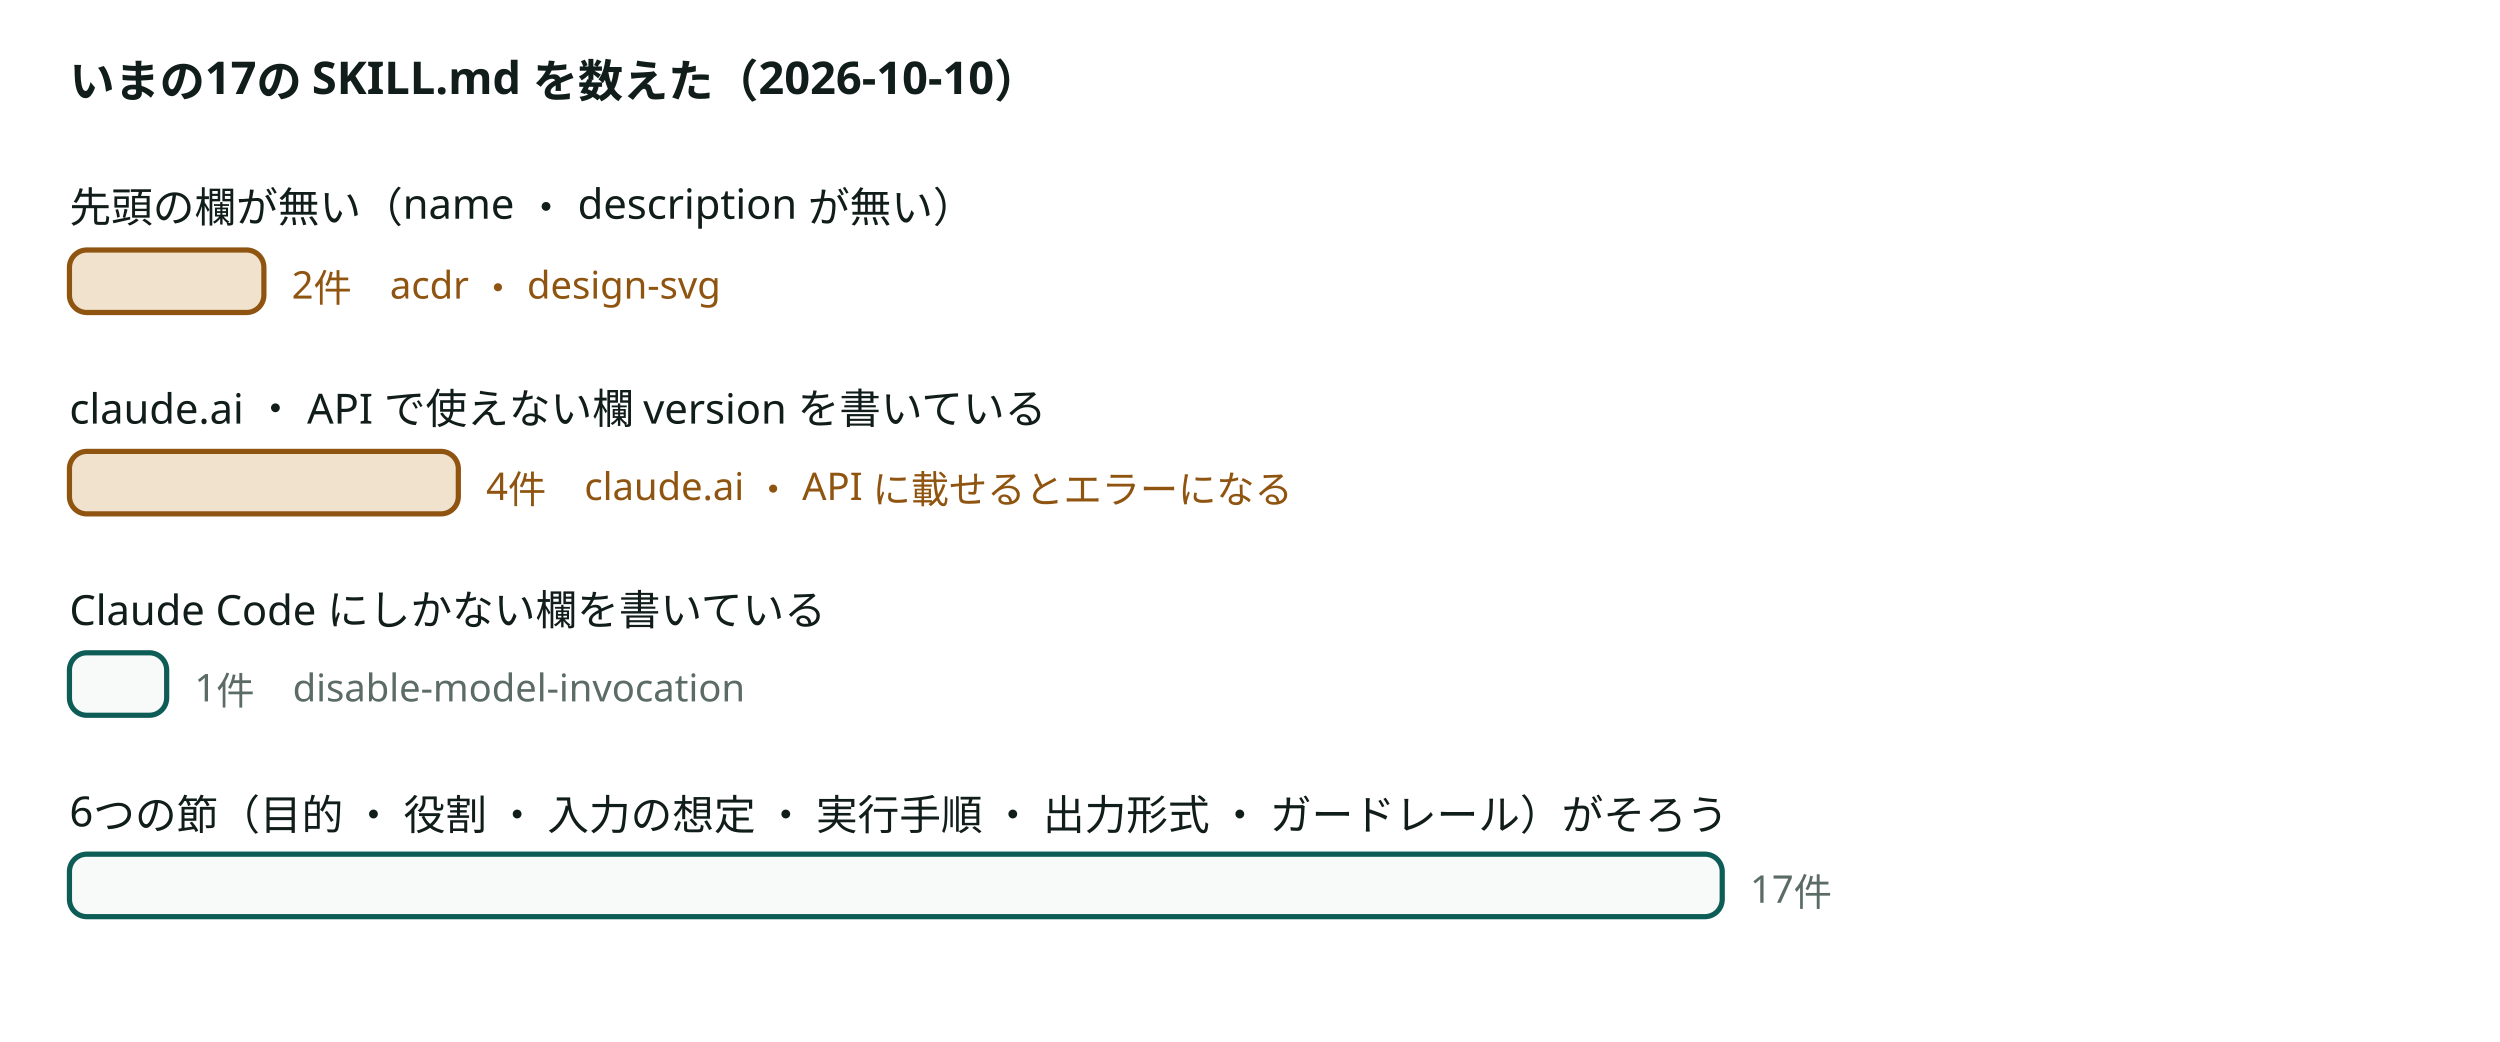
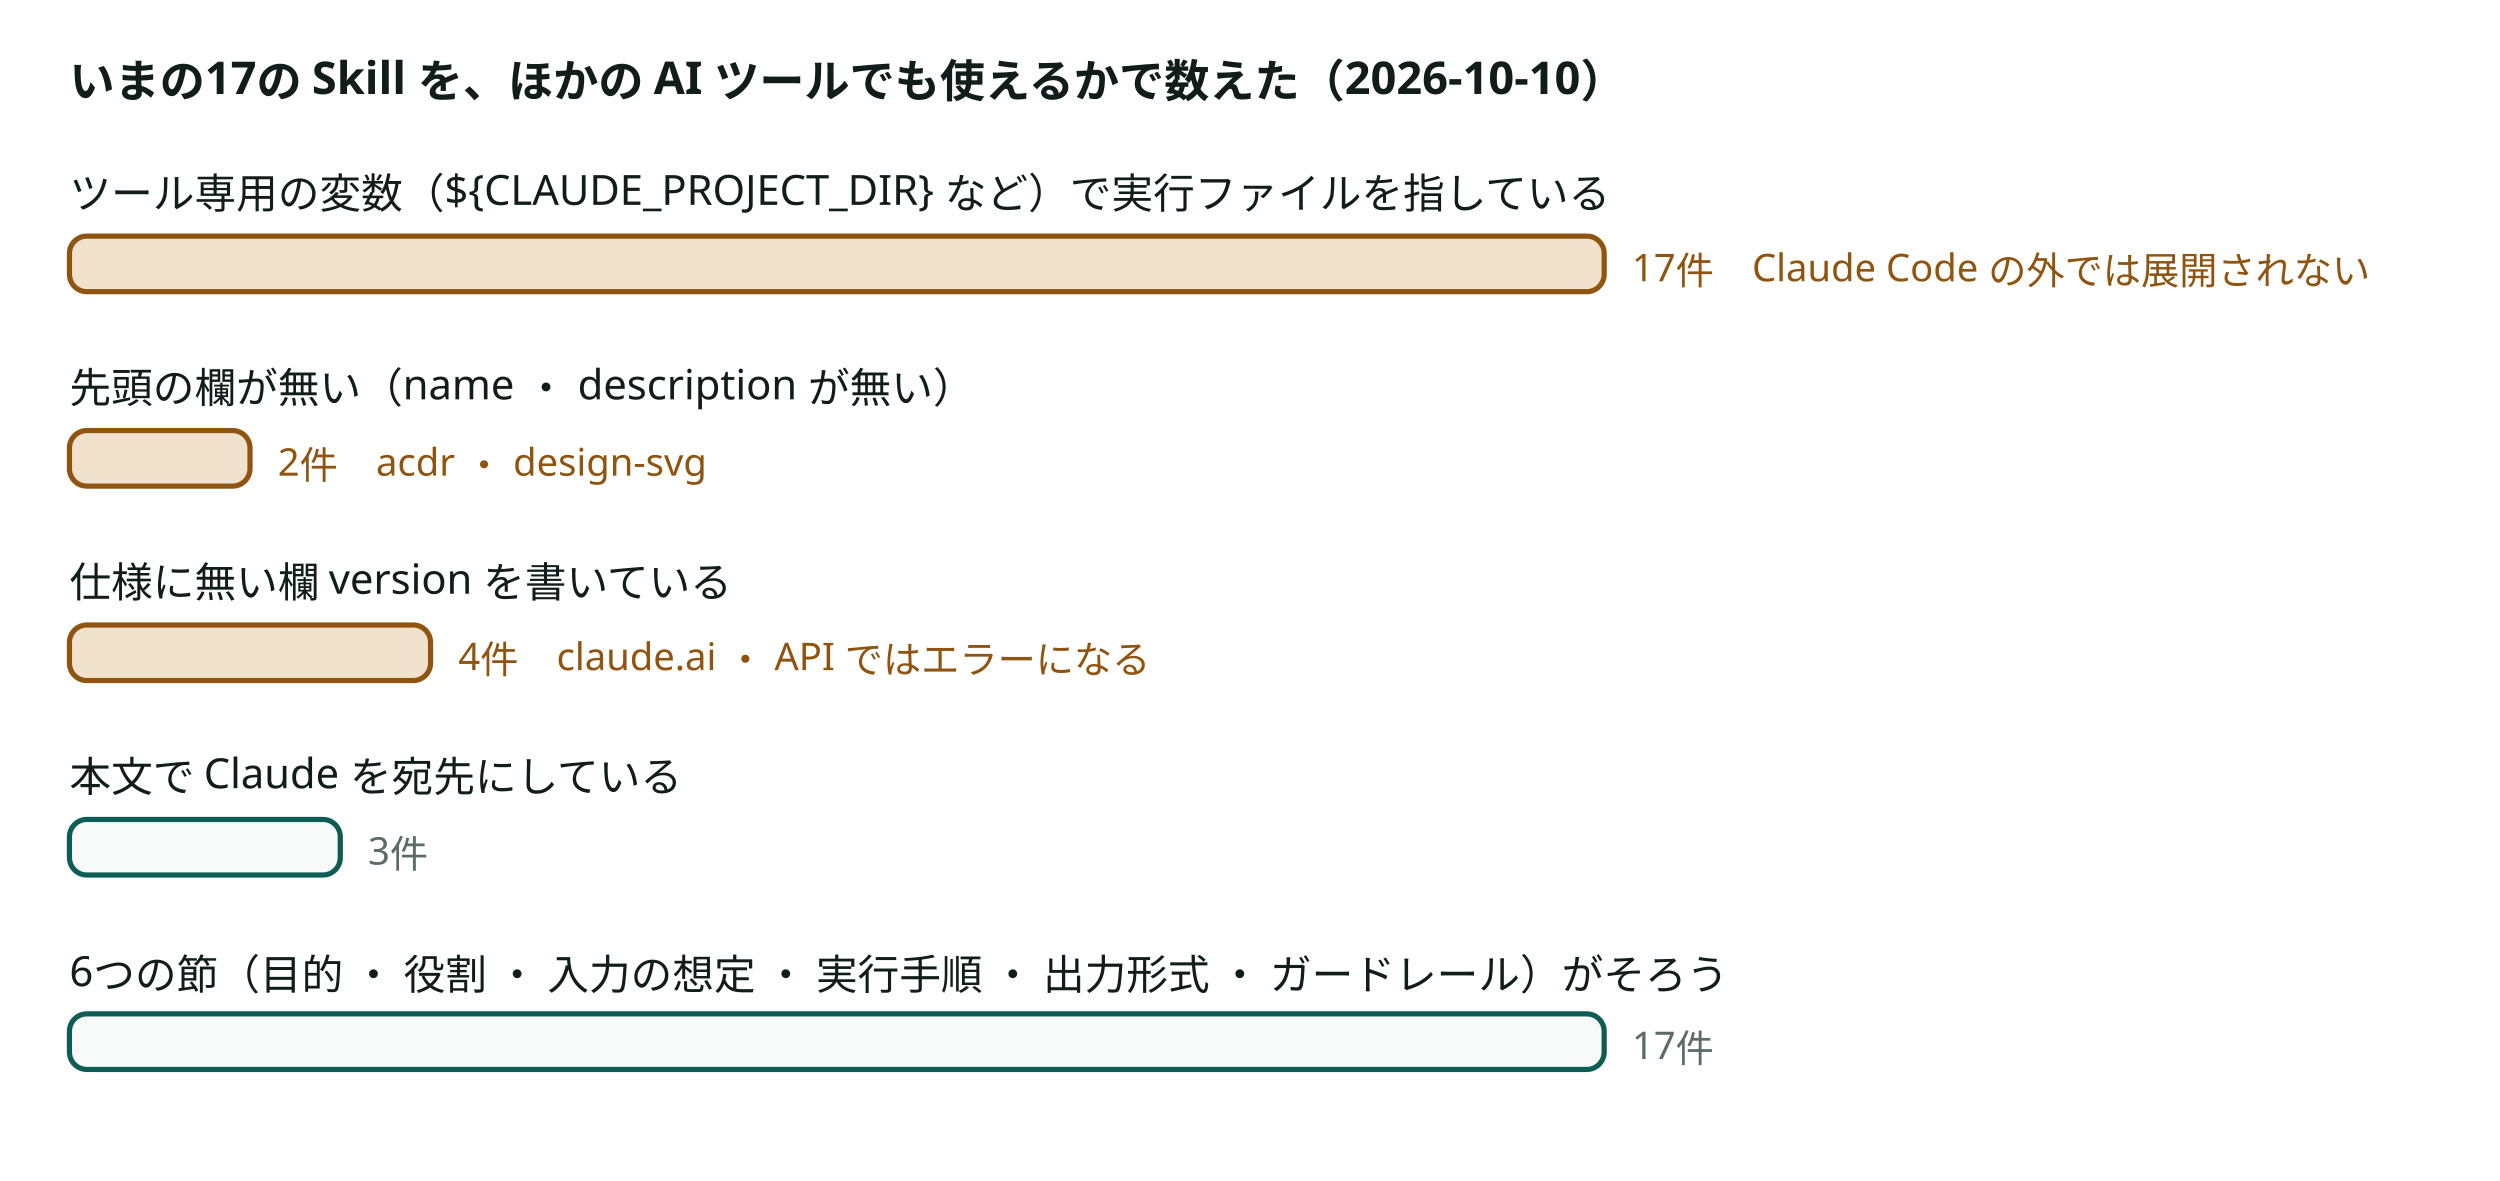
- <svg viewBox="0 0 720 300" style="min-width:600px" role="img" aria-label="17の SKILL.md を Claude の形と基盤の形で数えた結果" class="dsvg">
+ <svg viewBox="0 0 720 340" style="min-width:600px" role="img" aria-label="いまの17の Skill を、AI ツールをまたいで使えるかで数えた結果" class="dsvg">
  <style data-dsvg="dark">.dsvg .title{fill:var(--dsvg-ink,#111D1A);font-size:13px;font-weight:700}.dsvg .label{fill:var(--dsvg-ink,#111D1A);font-size:12px}.dsvg .box.warn{fill:var(--dsvg-warn-bg,#F0E2CD);stroke:var(--dsvg-warn,#8F5410)}.dsvg .note.warn{fill:var(--dsvg-warn,#8F5410);font-size:11px}.dsvg .box{fill:var(--dsvg-box-fill,#F8FAF9);stroke:var(--dsvg-accent,#0D5C55)}.dsvg .note{fill:var(--dsvg-ink-soft,#5B6B66);font-size:11px}@media (prefers-color-scheme:dark){:root:not([data-theme="light"]) .dsvg,.dsvg:root:not([data-theme="light"]){--dsvg-ink:#E6EEEB;--dsvg-warn-bg:#33281A;--dsvg-warn:#D9A35F;--dsvg-box-fill:#16211E;--dsvg-accent:#6CC9B8;--dsvg-ink-soft:#9DADA8}}:root[data-theme="dark"] .dsvg{--dsvg-ink:#E6EEEB;--dsvg-warn-bg:#33281A;--dsvg-warn:#D9A35F;--dsvg-box-fill:#16211E;--dsvg-accent:#6CC9B8;--dsvg-ink-soft:#9DADA8}</style>
-   <text class="title" x="20" y="28" font-family="Noto Sans JP, Hiragino Kaku Gothic ProN, sans-serif" font-size="13" font-weight="700" fill="#111D1A">いまの17の SKILL.md を数えた（2026-10-10）</text>
-   <text class="label" x="20" y="64" font-family="Noto Sans JP, Hiragino Kaku Gothic ProN, sans-serif" font-size="12" fill="#111D1A">先頭の欄が無い（name ・ description が無い）</text>
-   <rect class="box warn" x="20" y="72" width="56" height="18" fill="#F0E2CD" stroke="#8F5410" stroke-width="1.5" rx="5" />
-   <text class="note warn" x="84" y="86" font-family="Noto Sans JP, Hiragino Kaku Gothic ProN, sans-serif" font-size="11" fill="#8F5410">2件　acdr ・ design-svg</text>
-   <text class="label" x="20" y="122" font-family="Noto Sans JP, Hiragino Kaku Gothic ProN, sans-serif" font-size="12" fill="#111D1A">claude.ai ・ API で使えない欄 version を書いている</text>
-   <rect class="box warn" x="20" y="130" width="112" height="18" fill="#F0E2CD" stroke="#8F5410" stroke-width="1.5" rx="5" />
-   <text class="note warn" x="140" y="144" font-family="Noto Sans JP, Hiragino Kaku Gothic ProN, sans-serif" font-size="11" fill="#8F5410">4件　claude.ai ・ API に載せるとエラーになる</text>
-   <text class="label" x="20" y="180" font-family="Noto Sans JP, Hiragino Kaku Gothic ProN, sans-serif" font-size="12" fill="#111D1A">Claude Code にしかない欄を書いている</text>
-   <rect class="box" x="20" y="188" width="28" height="18" fill="#F8FAF9" stroke="#0D5C55" stroke-width="1.5" rx="5" />
-   <text class="note" x="56" y="202" font-family="Noto Sans JP, Hiragino Kaku Gothic ProN, sans-serif" font-size="11" fill="#5B6B66">1件　disable-model-invocation</text>
-   <text class="label" x="20" y="238" font-family="Noto Sans JP, Hiragino Kaku Gothic ProN, sans-serif" font-size="12" fill="#111D1A">6つの節（目的 ・ 役割 ・ 入力の想定 ・ 実行手順 ・ 出力形式 ・ ガードレール）がそろう</text>
-   <rect class="box" x="20" y="246" width="476" height="18" fill="#F8FAF9" stroke="#0D5C55" stroke-width="1.5" rx="5" />
-   <text class="note" x="504" y="260" font-family="Noto Sans JP, Hiragino Kaku Gothic ProN, sans-serif" font-size="11" fill="#5B6B66">17件</text>
+   <text class="title" x="20" y="28" font-family="Noto Sans JP, Hiragino Kaku Gothic ProN, sans-serif" font-size="13" font-weight="700" fill="#111D1A">いまの17の Skill を、ほかの AI ツールでも使えるかで数えた（2026-10-10）</text>
+   <text class="label" x="20" y="60" font-family="Noto Sans JP, Hiragino Kaku Gothic ProN, sans-serif" font-size="12" fill="#111D1A">ツール専用の変数（${CLAUDE_PROJECT_DIR} など）で実行ファイルを指している</text>
+   <rect class="box warn" x="20" y="68" width="442" height="16" fill="#F0E2CD" stroke="#8F5410" stroke-width="1.5" rx="5" />
+   <text class="note warn" x="470" y="81" font-family="Noto Sans JP, Hiragino Kaku Gothic ProN, sans-serif" font-size="11" fill="#8F5410">17件　Claude Code の外では展開されない</text>
+   <text class="label" x="20" y="116" font-family="Noto Sans JP, Hiragino Kaku Gothic ProN, sans-serif" font-size="12" fill="#111D1A">先頭の欄が無い（name ・ description が無い）</text>
+   <rect class="box warn" x="20" y="124" width="52" height="16" fill="#F0E2CD" stroke="#8F5410" stroke-width="1.5" rx="5" />
+   <text class="note warn" x="80" y="137" font-family="Noto Sans JP, Hiragino Kaku Gothic ProN, sans-serif" font-size="11" fill="#8F5410">2件　acdr ・ design-svg</text>
+   <text class="label" x="20" y="172" font-family="Noto Sans JP, Hiragino Kaku Gothic ProN, sans-serif" font-size="12" fill="#111D1A">仕様に無い欄 version を書いている</text>
+   <rect class="box warn" x="20" y="180" width="104" height="16" fill="#F0E2CD" stroke="#8F5410" stroke-width="1.5" rx="5" />
+   <text class="note warn" x="132" y="193" font-family="Noto Sans JP, Hiragino Kaku Gothic ProN, sans-serif" font-size="11" fill="#8F5410">4件　claude.ai ・ API ではエラーになる</text>
+   <text class="label" x="20" y="228" font-family="Noto Sans JP, Hiragino Kaku Gothic ProN, sans-serif" font-size="12" fill="#111D1A">本文で Claude を宛先にしている</text>
+   <rect class="box" x="20" y="236" width="78" height="16" fill="#F8FAF9" stroke="#0D5C55" stroke-width="1.5" rx="5" />
+   <text class="note" x="106" y="249" font-family="Noto Sans JP, Hiragino Kaku Gothic ProN, sans-serif" font-size="11" fill="#5B6B66">3件</text>
+   <text class="label" x="20" y="284" font-family="Noto Sans JP, Hiragino Kaku Gothic ProN, sans-serif" font-size="12" fill="#111D1A">6つの節（目的 ・ 役割 ・ 入力の想定 ・ 実行手順 ・ 出力形式 ・ ガードレール）がそろう</text>
+   <rect class="box" x="20" y="292" width="442" height="16" fill="#F8FAF9" stroke="#0D5C55" stroke-width="1.5" rx="5" />
+   <text class="note" x="470" y="305" font-family="Noto Sans JP, Hiragino Kaku Gothic ProN, sans-serif" font-size="11" fill="#5B6B66">17件</text>
</svg>
